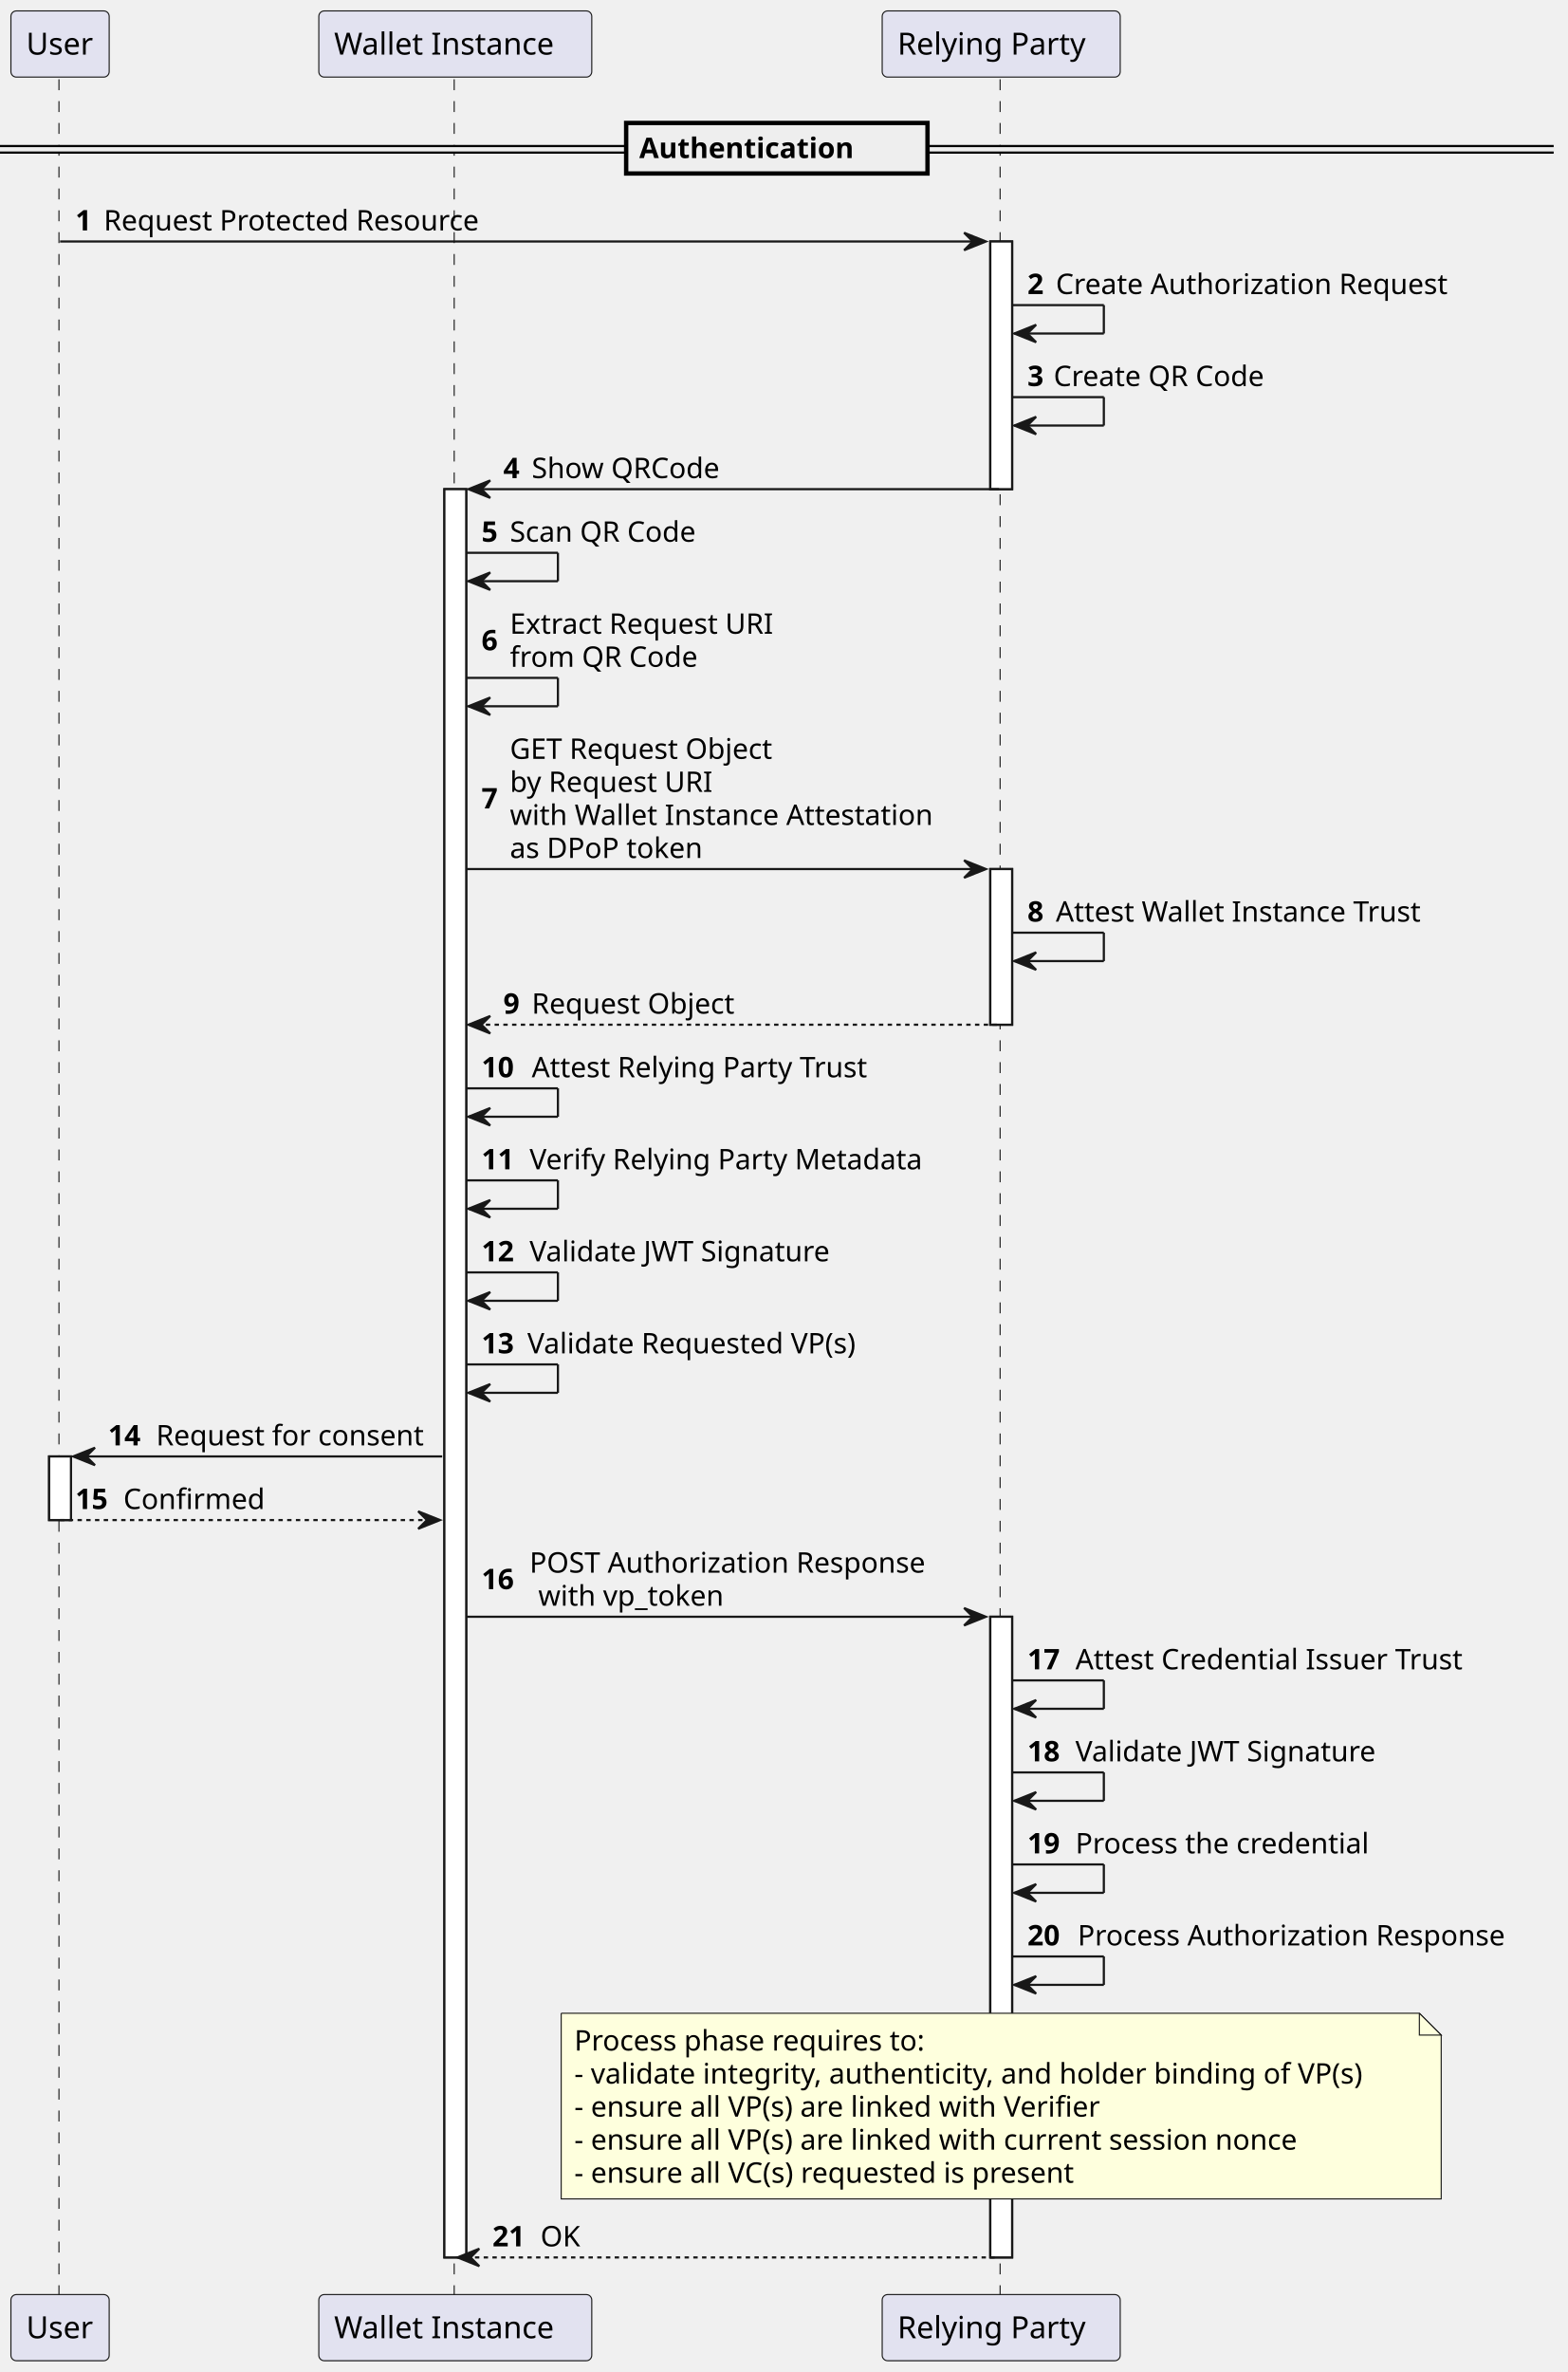
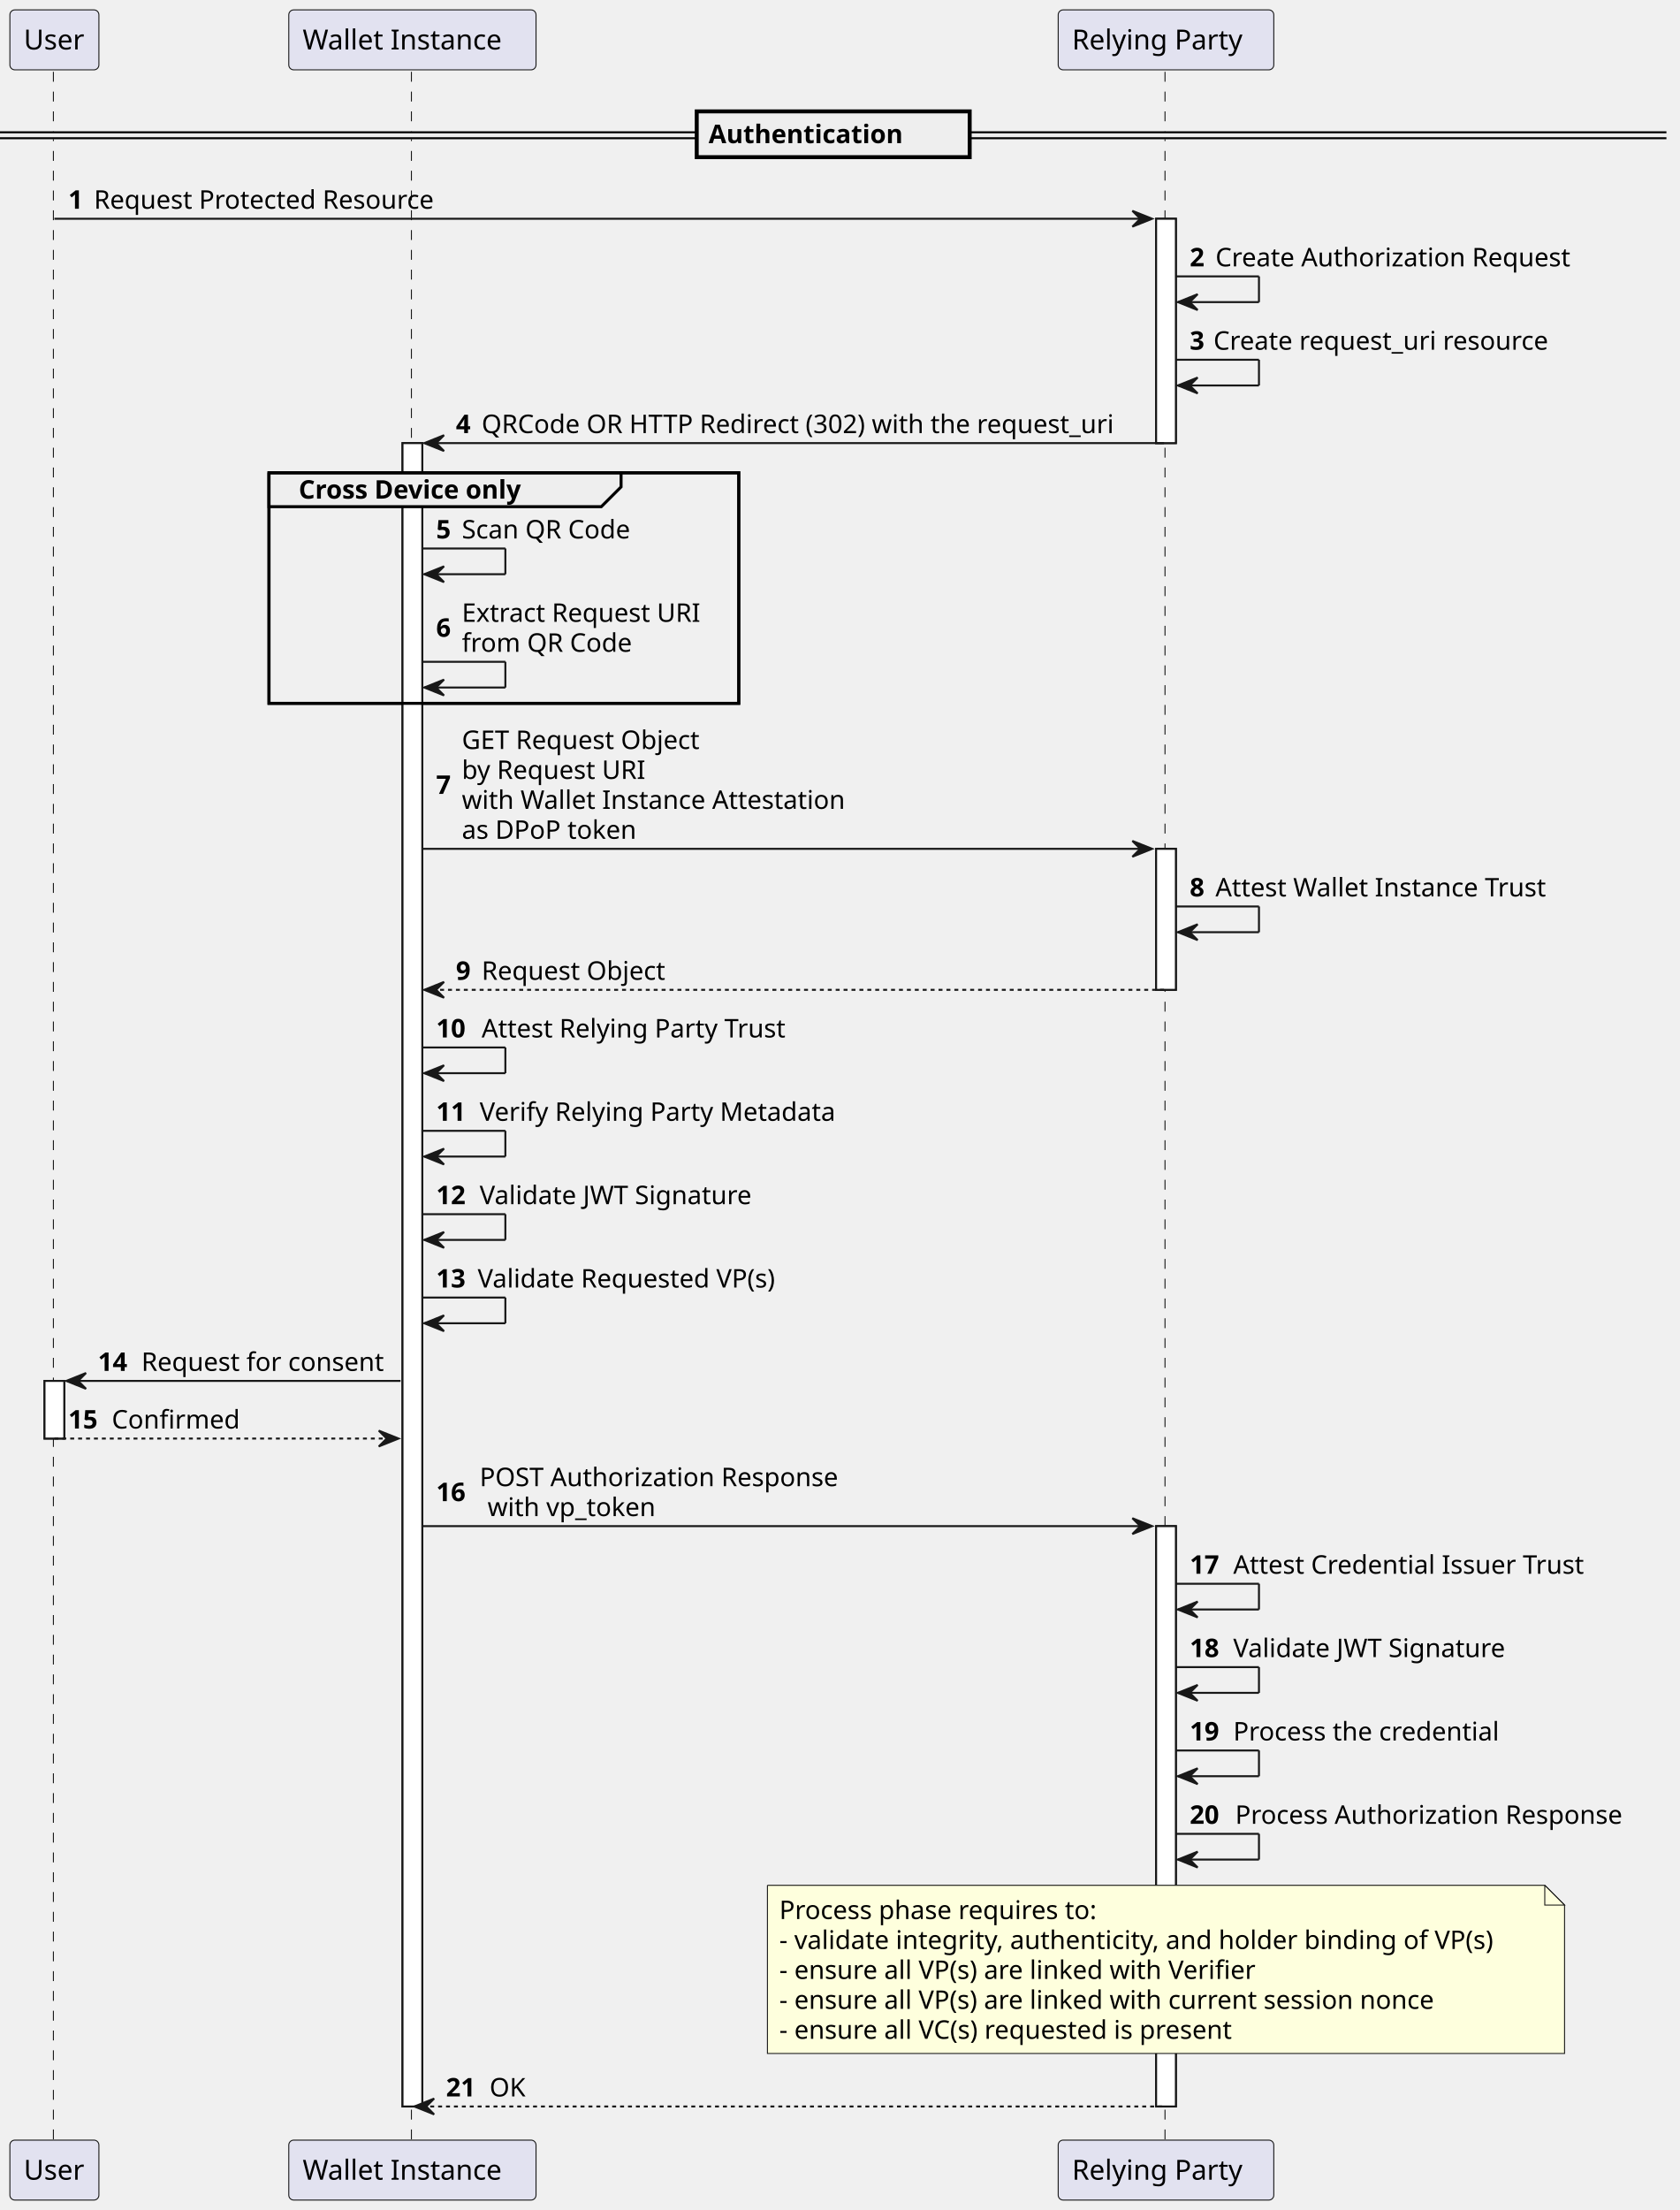
- <svg xmlns="http://www.w3.org/2000/svg" contentStyleType="text/css" height="1086px" preserveAspectRatio="none" style="width:718px;height:1086px;background:#FFFFFF;" version="1.1" viewBox="0 0 718 1086" width="718px" zoomAndPan="magnify">
+ <svg xmlns="http://www.w3.org/2000/svg" contentStyleType="text/css" height="1117px" preserveAspectRatio="none" style="width:849px;height:1117px;background:#FFFFFF;" version="1.1" viewBox="0 0 849 1117" width="849px" zoomAndPan="magnify">
  <defs />
  <g>
-     <rect fill="#FFFFFF" height="29.133" style="stroke:#181818;stroke-width:1.0;" width="10" x="22.5" y="666.82" />
-     <rect fill="#FFFFFF" height="809.586" style="stroke:#181818;stroke-width:1.0;" width="10" x="203.5" y="223.961" />
-     <rect fill="#FFFFFF" height="113.398" style="stroke:#181818;stroke-width:1.0;" width="10" x="453.5" y="110.562" />
-     <rect fill="#FFFFFF" height="71.266" style="stroke:#181818;stroke-width:1.0;" width="10" x="453.5" y="397.891" />
-     <rect fill="#FFFFFF" height="293.328" style="stroke:#181818;stroke-width:1.0;" width="10" x="453.5" y="740.219" />
-     <line style="stroke:#181818;stroke-width:0.5;stroke-dasharray:5.0,5.0;" x1="27" x2="27" y1="36.297" y2="1051.547" />
-     <line style="stroke:#181818;stroke-width:0.5;stroke-dasharray:5.0,5.0;" x1="208" x2="208" y1="36.297" y2="1051.547" />
-     <line style="stroke:#181818;stroke-width:0.5;stroke-dasharray:5.0,5.0;" x1="458" x2="458" y1="36.297" y2="1051.547" />
+     <rect fill="#FFFFFF" height="29.133" style="stroke:#181818;stroke-width:1.0;" width="10" x="22.5" y="697.953" />
+     <rect fill="#FFFFFF" height="840.719" style="stroke:#181818;stroke-width:1.0;" width="10" x="203.5" y="223.961" />
+     <rect fill="#FFFFFF" height="113.398" style="stroke:#181818;stroke-width:1.0;" width="10" x="584.5" y="110.562" />
+     <rect fill="#FFFFFF" height="71.266" style="stroke:#181818;stroke-width:1.0;" width="10" x="584.5" y="429.023" />
+     <rect fill="#FFFFFF" height="293.328" style="stroke:#181818;stroke-width:1.0;" width="10" x="584.5" y="771.352" />
+     <rect fill="none" height="116.531" style="stroke:#000000;stroke-width:1.5;" width="237.5" x="136" y="238.961" />
+     <line style="stroke:#181818;stroke-width:0.5;stroke-dasharray:5.0,5.0;" x1="27" x2="27" y1="36.297" y2="1082.68" />
+     <line style="stroke:#181818;stroke-width:0.5;stroke-dasharray:5.0,5.0;" x1="208" x2="208" y1="36.297" y2="1082.68" />
+     <line style="stroke:#181818;stroke-width:0.5;stroke-dasharray:5.0,5.0;" x1="589" x2="589" y1="36.297" y2="1082.68" />
    <rect fill="#E2E2F0" height="30.297" rx="2.5" ry="2.5" style="stroke:#181818;stroke-width:0.5;" width="45" x="5" y="5" />
    <text fill="#000000" font-family="sans-serif" font-size="14" lengthAdjust="spacing" textLength="31" x="12" y="24.995">User</text>
-     <rect fill="#E2E2F0" height="30.297" rx="2.5" ry="2.5" style="stroke:#181818;stroke-width:0.5;" width="45" x="5" y="1050.547" />
-     <text fill="#000000" font-family="sans-serif" font-size="14" lengthAdjust="spacing" textLength="31" x="12" y="1070.542">User</text>
+     <rect fill="#E2E2F0" height="30.297" rx="2.5" ry="2.5" style="stroke:#181818;stroke-width:0.5;" width="45" x="5" y="1081.68" />
+     <text fill="#000000" font-family="sans-serif" font-size="14" lengthAdjust="spacing" textLength="31" x="12" y="1101.675">User</text>
    <rect fill="#E2E2F0" height="30.297" rx="2.5" ry="2.5" style="stroke:#181818;stroke-width:0.5;" width="125" x="146" y="5" />
    <text fill="#000000" font-family="sans-serif" font-size="14" lengthAdjust="spacing" textLength="111" x="153" y="24.995">Wallet Instance</text>
-     <rect fill="#E2E2F0" height="30.297" rx="2.5" ry="2.5" style="stroke:#181818;stroke-width:0.5;" width="125" x="146" y="1050.547" />
-     <text fill="#000000" font-family="sans-serif" font-size="14" lengthAdjust="spacing" textLength="111" x="153" y="1070.542">Wallet Instance</text>
-     <rect fill="#E2E2F0" height="30.297" rx="2.5" ry="2.5" style="stroke:#181818;stroke-width:0.5;" width="109" x="404" y="5" />
-     <text fill="#000000" font-family="sans-serif" font-size="14" lengthAdjust="spacing" textLength="95" x="411" y="24.995">Relying Party</text>
-     <rect fill="#E2E2F0" height="30.297" rx="2.5" ry="2.5" style="stroke:#181818;stroke-width:0.5;" width="109" x="404" y="1050.547" />
-     <text fill="#000000" font-family="sans-serif" font-size="14" lengthAdjust="spacing" textLength="95" x="411" y="1070.542">Relying Party</text>
-     <rect fill="#FFFFFF" height="29.133" style="stroke:#181818;stroke-width:1.0;" width="10" x="22.5" y="666.82" />
-     <rect fill="#FFFFFF" height="809.586" style="stroke:#181818;stroke-width:1.0;" width="10" x="203.5" y="223.961" />
-     <rect fill="#FFFFFF" height="113.398" style="stroke:#181818;stroke-width:1.0;" width="10" x="453.5" y="110.562" />
-     <rect fill="#FFFFFF" height="71.266" style="stroke:#181818;stroke-width:1.0;" width="10" x="453.5" y="397.891" />
-     <rect fill="#FFFFFF" height="293.328" style="stroke:#181818;stroke-width:1.0;" width="10" x="453.5" y="740.219" />
-     <rect fill="#EEEEEE" height="3" style="stroke:#EEEEEE;stroke-width:1.0;" width="711.5" x="0" y="66.863" />
-     <line style="stroke:#000000;stroke-width:1.0;" x1="0" x2="711.5" y1="66.863" y2="66.863" />
-     <line style="stroke:#000000;stroke-width:1.0;" x1="0" x2="711.5" y1="69.863" y2="69.863" />
-     <rect fill="#EEEEEE" height="23.133" style="stroke:#000000;stroke-width:2.0;" width="138" x="286.75" y="56.297" />
-     <text fill="#000000" font-family="sans-serif" font-size="13" font-weight="bold" lengthAdjust="spacing" textLength="114" x="292.75" y="72.364">Authentication</text>
-     <polygon fill="#181818" points="441.5,106.562,451.5,110.562,441.5,114.562,445.5,110.562" style="stroke:#181818;stroke-width:1.0;" />
-     <line style="stroke:#181818;stroke-width:1.0;" x1="27.5" x2="447.5" y1="110.562" y2="110.562" />
+     <rect fill="#E2E2F0" height="30.297" rx="2.5" ry="2.5" style="stroke:#181818;stroke-width:0.5;" width="125" x="146" y="1081.68" />
+     <text fill="#000000" font-family="sans-serif" font-size="14" lengthAdjust="spacing" textLength="111" x="153" y="1101.675">Wallet Instance</text>
+     <rect fill="#E2E2F0" height="30.297" rx="2.5" ry="2.5" style="stroke:#181818;stroke-width:0.5;" width="109" x="535" y="5" />
+     <text fill="#000000" font-family="sans-serif" font-size="14" lengthAdjust="spacing" textLength="95" x="542" y="24.995">Relying Party</text>
+     <rect fill="#E2E2F0" height="30.297" rx="2.5" ry="2.5" style="stroke:#181818;stroke-width:0.5;" width="109" x="535" y="1081.68" />
+     <text fill="#000000" font-family="sans-serif" font-size="14" lengthAdjust="spacing" textLength="95" x="542" y="1101.675">Relying Party</text>
+     <rect fill="#FFFFFF" height="29.133" style="stroke:#181818;stroke-width:1.0;" width="10" x="22.5" y="697.953" />
+     <rect fill="#FFFFFF" height="840.719" style="stroke:#181818;stroke-width:1.0;" width="10" x="203.5" y="223.961" />
+     <rect fill="#FFFFFF" height="113.398" style="stroke:#181818;stroke-width:1.0;" width="10" x="584.5" y="110.562" />
+     <rect fill="#FFFFFF" height="71.266" style="stroke:#181818;stroke-width:1.0;" width="10" x="584.5" y="429.023" />
+     <rect fill="#FFFFFF" height="293.328" style="stroke:#181818;stroke-width:1.0;" width="10" x="584.5" y="771.352" />
+     <rect fill="#EEEEEE" height="3" style="stroke:#EEEEEE;stroke-width:1.0;" width="842.5" x="0" y="66.863" />
+     <line style="stroke:#000000;stroke-width:1.0;" x1="0" x2="842.5" y1="66.863" y2="66.863" />
+     <line style="stroke:#000000;stroke-width:1.0;" x1="0" x2="842.5" y1="69.863" y2="69.863" />
+     <rect fill="#EEEEEE" height="23.133" style="stroke:#000000;stroke-width:2.0;" width="138" x="352.25" y="56.297" />
+     <text fill="#000000" font-family="sans-serif" font-size="13" font-weight="bold" lengthAdjust="spacing" textLength="114" x="358.25" y="72.364">Authentication</text>
+     <polygon fill="#181818" points="572.5,106.562,582.5,110.562,572.5,114.562,576.5,110.562" style="stroke:#181818;stroke-width:1.0;" />
+     <line style="stroke:#181818;stroke-width:1.0;" x1="27.5" x2="578.5" y1="110.562" y2="110.562" />
    <text fill="#000000" font-family="sans-serif" font-size="13" font-weight="bold" lengthAdjust="spacing" textLength="9" x="34.5" y="105.497">1</text>
    <text fill="#000000" font-family="sans-serif" font-size="13" lengthAdjust="spacing" textLength="183" x="47.5" y="105.497">Request Protected Resource</text>
-     <line style="stroke:#181818;stroke-width:1.0;" x1="463.5" x2="505.5" y1="139.695" y2="139.695" />
-     <line style="stroke:#181818;stroke-width:1.0;" x1="505.5" x2="505.5" y1="139.695" y2="152.695" />
-     <line style="stroke:#181818;stroke-width:1.0;" x1="464.5" x2="505.5" y1="152.695" y2="152.695" />
-     <polygon fill="#181818" points="474.5,148.695,464.5,152.695,474.5,156.695,470.5,152.695" style="stroke:#181818;stroke-width:1.0;" />
-     <text fill="#000000" font-family="sans-serif" font-size="13" font-weight="bold" lengthAdjust="spacing" textLength="9" x="470.5" y="134.629">2</text>
-     <text fill="#000000" font-family="sans-serif" font-size="13" lengthAdjust="spacing" textLength="189" x="483.5" y="134.629">Create Authorization Request</text>
-     <line style="stroke:#181818;stroke-width:1.0;" x1="463.5" x2="505.5" y1="181.828" y2="181.828" />
-     <line style="stroke:#181818;stroke-width:1.0;" x1="505.5" x2="505.5" y1="181.828" y2="194.828" />
-     <line style="stroke:#181818;stroke-width:1.0;" x1="464.5" x2="505.5" y1="194.828" y2="194.828" />
-     <polygon fill="#181818" points="474.5,190.828,464.5,194.828,474.5,198.828,470.5,194.828" style="stroke:#181818;stroke-width:1.0;" />
-     <text fill="#000000" font-family="sans-serif" font-size="13" font-weight="bold" lengthAdjust="spacing" textLength="8" x="470.5" y="176.762">3</text>
-     <text fill="#000000" font-family="sans-serif" font-size="13" lengthAdjust="spacing" textLength="103" x="482.5" y="176.762">Create QR Code</text>
+     <line style="stroke:#181818;stroke-width:1.0;" x1="594.5" x2="636.5" y1="139.695" y2="139.695" />
+     <line style="stroke:#181818;stroke-width:1.0;" x1="636.5" x2="636.5" y1="139.695" y2="152.695" />
+     <line style="stroke:#181818;stroke-width:1.0;" x1="595.5" x2="636.5" y1="152.695" y2="152.695" />
+     <polygon fill="#181818" points="605.5,148.695,595.5,152.695,605.5,156.695,601.5,152.695" style="stroke:#181818;stroke-width:1.0;" />
+     <text fill="#000000" font-family="sans-serif" font-size="13" font-weight="bold" lengthAdjust="spacing" textLength="9" x="601.5" y="134.629">2</text>
+     <text fill="#000000" font-family="sans-serif" font-size="13" lengthAdjust="spacing" textLength="189" x="614.5" y="134.629">Create Authorization Request</text>
+     <line style="stroke:#181818;stroke-width:1.0;" x1="594.5" x2="636.5" y1="181.828" y2="181.828" />
+     <line style="stroke:#181818;stroke-width:1.0;" x1="636.5" x2="636.5" y1="181.828" y2="194.828" />
+     <line style="stroke:#181818;stroke-width:1.0;" x1="595.5" x2="636.5" y1="194.828" y2="194.828" />
+     <polygon fill="#181818" points="605.5,190.828,595.5,194.828,605.5,198.828,601.5,194.828" style="stroke:#181818;stroke-width:1.0;" />
+     <text fill="#000000" font-family="sans-serif" font-size="13" font-weight="bold" lengthAdjust="spacing" textLength="8" x="601.5" y="176.762">3</text>
+     <text fill="#000000" font-family="sans-serif" font-size="13" lengthAdjust="spacing" textLength="179" x="613.5" y="176.762">Create request_uri resource</text>
    <polygon fill="#181818" points="224.5,219.961,214.5,223.961,224.5,227.961,220.5,223.961" style="stroke:#181818;stroke-width:1.0;" />
-     <line style="stroke:#181818;stroke-width:1.0;" x1="218.5" x2="457.5" y1="223.961" y2="223.961" />
+     <line style="stroke:#181818;stroke-width:1.0;" x1="218.5" x2="588.5" y1="223.961" y2="223.961" />
    <text fill="#000000" font-family="sans-serif" font-size="13" font-weight="bold" lengthAdjust="spacing" textLength="9" x="230.5" y="218.895">4</text>
-     <text fill="#000000" font-family="sans-serif" font-size="13" lengthAdjust="spacing" textLength="91" x="243.5" y="218.895">Show QRCode</text>
-     <line style="stroke:#181818;stroke-width:1.0;" x1="213.5" x2="255.5" y1="253.094" y2="253.094" />
-     <line style="stroke:#181818;stroke-width:1.0;" x1="255.5" x2="255.5" y1="253.094" y2="266.094" />
-     <line style="stroke:#181818;stroke-width:1.0;" x1="214.5" x2="255.5" y1="266.094" y2="266.094" />
-     <polygon fill="#181818" points="224.5,262.094,214.5,266.094,224.5,270.094,220.5,266.094" style="stroke:#181818;stroke-width:1.0;" />
-     <text fill="#000000" font-family="sans-serif" font-size="13" font-weight="bold" lengthAdjust="spacing" textLength="9" x="220.5" y="248.028">5</text>
-     <text fill="#000000" font-family="sans-serif" font-size="13" lengthAdjust="spacing" textLength="91" x="233.5" y="248.028">Scan QR Code</text>
-     <line style="stroke:#181818;stroke-width:1.0;" x1="213.5" x2="255.5" y1="310.359" y2="310.359" />
-     <line style="stroke:#181818;stroke-width:1.0;" x1="255.5" x2="255.5" y1="310.359" y2="323.359" />
-     <line style="stroke:#181818;stroke-width:1.0;" x1="214.5" x2="255.5" y1="323.359" y2="323.359" />
-     <polygon fill="#181818" points="224.5,319.359,214.5,323.359,224.5,327.359,220.5,323.359" style="stroke:#181818;stroke-width:1.0;" />
-     <text fill="#000000" font-family="sans-serif" font-size="13" font-weight="bold" lengthAdjust="spacing" textLength="9" x="220.5" y="297.727">6</text>
-     <text fill="#000000" font-family="sans-serif" font-size="13" lengthAdjust="spacing" textLength="128" x="233.5" y="290.161">Extract Request URI</text>
-     <text fill="#000000" font-family="sans-serif" font-size="13" lengthAdjust="spacing" textLength="91" x="233.5" y="305.293">from QR Code</text>
-     <polygon fill="#181818" points="441.5,393.891,451.5,397.891,441.5,401.891,445.5,397.891" style="stroke:#181818;stroke-width:1.0;" />
-     <line style="stroke:#181818;stroke-width:1.0;" x1="213.5" x2="447.5" y1="397.891" y2="397.891" />
-     <text fill="#000000" font-family="sans-serif" font-size="13" font-weight="bold" lengthAdjust="spacing" textLength="9" x="220.5" y="370.125">7</text>
-     <text fill="#000000" font-family="sans-serif" font-size="13" lengthAdjust="spacing" textLength="128" x="233.5" y="347.426">GET Request Object</text>
-     <text fill="#000000" font-family="sans-serif" font-size="13" lengthAdjust="spacing" textLength="98" x="233.5" y="362.559">by Request URI</text>
-     <text fill="#000000" font-family="sans-serif" font-size="13" lengthAdjust="spacing" textLength="204" x="233.5" y="377.692">with Wallet Instance Attestation</text>
-     <text fill="#000000" font-family="sans-serif" font-size="13" lengthAdjust="spacing" textLength="93" x="233.5" y="392.825">as DPoP token</text>
-     <line style="stroke:#181818;stroke-width:1.0;" x1="463.5" x2="505.5" y1="427.023" y2="427.023" />
-     <line style="stroke:#181818;stroke-width:1.0;" x1="505.5" x2="505.5" y1="427.023" y2="440.023" />
-     <line style="stroke:#181818;stroke-width:1.0;" x1="464.5" x2="505.5" y1="440.023" y2="440.023" />
-     <polygon fill="#181818" points="474.5,436.023,464.5,440.023,474.5,444.023,470.5,440.023" style="stroke:#181818;stroke-width:1.0;" />
-     <text fill="#000000" font-family="sans-serif" font-size="13" font-weight="bold" lengthAdjust="spacing" textLength="9" x="470.5" y="421.957">8</text>
-     <text fill="#000000" font-family="sans-serif" font-size="13" lengthAdjust="spacing" textLength="178" x="483.5" y="421.957">Attest Wallet Instance Trust</text>
-     <polygon fill="#181818" points="224.5,465.156,214.5,469.156,224.5,473.156,220.5,469.156" style="stroke:#181818;stroke-width:1.0;" />
-     <line style="stroke:#181818;stroke-width:1.0;stroke-dasharray:2.0,2.0;" x1="218.5" x2="457.5" y1="469.156" y2="469.156" />
-     <text fill="#000000" font-family="sans-serif" font-size="13" font-weight="bold" lengthAdjust="spacing" textLength="9" x="230.5" y="464.09">9</text>
-     <text fill="#000000" font-family="sans-serif" font-size="13" lengthAdjust="spacing" textLength="98" x="243.5" y="464.09">Request Object</text>
-     <line style="stroke:#181818;stroke-width:1.0;" x1="213.5" x2="255.5" y1="498.289" y2="498.289" />
-     <line style="stroke:#181818;stroke-width:1.0;" x1="255.5" x2="255.5" y1="498.289" y2="511.289" />
-     <line style="stroke:#181818;stroke-width:1.0;" x1="214.5" x2="255.5" y1="511.289" y2="511.289" />
-     <polygon fill="#181818" points="224.5,507.289,214.5,511.289,224.5,515.289,220.5,511.289" style="stroke:#181818;stroke-width:1.0;" />
-     <text fill="#000000" font-family="sans-serif" font-size="13" font-weight="bold" lengthAdjust="spacing" textLength="19" x="220.5" y="493.223">10</text>
-     <text fill="#000000" font-family="sans-serif" font-size="13" lengthAdjust="spacing" textLength="165" x="243.5" y="493.223">Attest Relying Party Trust</text>
-     <line style="stroke:#181818;stroke-width:1.0;" x1="213.5" x2="255.5" y1="540.422" y2="540.422" />
-     <line style="stroke:#181818;stroke-width:1.0;" x1="255.5" x2="255.5" y1="540.422" y2="553.422" />
-     <line style="stroke:#181818;stroke-width:1.0;" x1="214.5" x2="255.5" y1="553.422" y2="553.422" />
-     <polygon fill="#181818" points="224.5,549.422,214.5,553.422,224.5,557.422,220.5,553.422" style="stroke:#181818;stroke-width:1.0;" />
-     <text fill="#000000" font-family="sans-serif" font-size="13" font-weight="bold" lengthAdjust="spacing" textLength="18" x="220.5" y="535.356">11</text>
-     <text fill="#000000" font-family="sans-serif" font-size="13" lengthAdjust="spacing" textLength="191" x="242.5" y="535.356">Verify Relying Party Metadata</text>
-     <line style="stroke:#181818;stroke-width:1.0;" x1="213.5" x2="255.5" y1="582.555" y2="582.555" />
-     <line style="stroke:#181818;stroke-width:1.0;" x1="255.5" x2="255.5" y1="582.555" y2="595.555" />
-     <line style="stroke:#181818;stroke-width:1.0;" x1="214.5" x2="255.5" y1="595.555" y2="595.555" />
-     <polygon fill="#181818" points="224.5,591.555,214.5,595.555,224.5,599.555,220.5,595.555" style="stroke:#181818;stroke-width:1.0;" />
-     <text fill="#000000" font-family="sans-serif" font-size="13" font-weight="bold" lengthAdjust="spacing" textLength="18" x="220.5" y="577.489">12</text>
-     <text fill="#000000" font-family="sans-serif" font-size="13" lengthAdjust="spacing" textLength="146" x="242.5" y="577.489">Validate JWT Signature</text>
-     <line style="stroke:#181818;stroke-width:1.0;" x1="213.5" x2="255.5" y1="624.688" y2="624.688" />
-     <line style="stroke:#181818;stroke-width:1.0;" x1="255.5" x2="255.5" y1="624.688" y2="637.688" />
-     <line style="stroke:#181818;stroke-width:1.0;" x1="214.5" x2="255.5" y1="637.688" y2="637.688" />
-     <polygon fill="#181818" points="224.5,633.688,214.5,637.688,224.5,641.688,220.5,637.688" style="stroke:#181818;stroke-width:1.0;" />
-     <text fill="#000000" font-family="sans-serif" font-size="13" font-weight="bold" lengthAdjust="spacing" textLength="17" x="220.5" y="619.622">13</text>
-     <text fill="#000000" font-family="sans-serif" font-size="13" lengthAdjust="spacing" textLength="163" x="241.5" y="619.622">Validate Requested VP(s)</text>
-     <polygon fill="#181818" points="43.5,662.82,33.5,666.82,43.5,670.82,39.5,666.82" style="stroke:#181818;stroke-width:1.0;" />
-     <line style="stroke:#181818;stroke-width:1.0;" x1="37.5" x2="202.5" y1="666.82" y2="666.82" />
-     <text fill="#000000" font-family="sans-serif" font-size="13" font-weight="bold" lengthAdjust="spacing" textLength="18" x="49.5" y="661.754">14</text>
-     <text fill="#000000" font-family="sans-serif" font-size="13" lengthAdjust="spacing" textLength="130" x="71.5" y="661.754">Request for consent</text>
-     <polygon fill="#181818" points="191.5,691.953,201.5,695.953,191.5,699.953,195.5,695.953" style="stroke:#181818;stroke-width:1.0;" />
-     <line style="stroke:#181818;stroke-width:1.0;stroke-dasharray:2.0,2.0;" x1="27.5" x2="197.5" y1="695.953" y2="695.953" />
-     <text fill="#000000" font-family="sans-serif" font-size="13" font-weight="bold" lengthAdjust="spacing" textLength="18" x="34.5" y="690.887">15</text>
-     <text fill="#000000" font-family="sans-serif" font-size="13" lengthAdjust="spacing" textLength="67" x="56.5" y="690.887">Confirmed</text>
-     <polygon fill="#181818" points="441.5,736.219,451.5,740.219,441.5,744.219,445.5,740.219" style="stroke:#181818;stroke-width:1.0;" />
-     <line style="stroke:#181818;stroke-width:1.0;" x1="213.5" x2="447.5" y1="740.219" y2="740.219" />
-     <text fill="#000000" font-family="sans-serif" font-size="13" font-weight="bold" lengthAdjust="spacing" textLength="18" x="220.5" y="727.586">16</text>
-     <text fill="#000000" font-family="sans-serif" font-size="13" lengthAdjust="spacing" textLength="190" x="242.5" y="720.02">POST Authorization Response</text>
-     <text fill="#000000" font-family="sans-serif" font-size="13" lengthAdjust="spacing" textLength="90" x="246.5" y="735.153">with vp_token</text>
-     <line style="stroke:#181818;stroke-width:1.0;" x1="463.5" x2="505.5" y1="769.352" y2="769.352" />
-     <line style="stroke:#181818;stroke-width:1.0;" x1="505.5" x2="505.5" y1="769.352" y2="782.352" />
-     <line style="stroke:#181818;stroke-width:1.0;" x1="464.5" x2="505.5" y1="782.352" y2="782.352" />
-     <polygon fill="#181818" points="474.5,778.352,464.5,782.352,474.5,786.352,470.5,782.352" style="stroke:#181818;stroke-width:1.0;" />
-     <text fill="#000000" font-family="sans-serif" font-size="13" font-weight="bold" lengthAdjust="spacing" textLength="18" x="470.5" y="764.286">17</text>
-     <text fill="#000000" font-family="sans-serif" font-size="13" lengthAdjust="spacing" textLength="187" x="492.5" y="764.286">Attest Credential Issuer Trust</text>
-     <line style="stroke:#181818;stroke-width:1.0;" x1="463.5" x2="505.5" y1="811.484" y2="811.484" />
-     <line style="stroke:#181818;stroke-width:1.0;" x1="505.5" x2="505.5" y1="811.484" y2="824.484" />
-     <line style="stroke:#181818;stroke-width:1.0;" x1="464.5" x2="505.5" y1="824.484" y2="824.484" />
-     <polygon fill="#181818" points="474.5,820.484,464.5,824.484,474.5,828.484,470.5,824.484" style="stroke:#181818;stroke-width:1.0;" />
-     <text fill="#000000" font-family="sans-serif" font-size="13" font-weight="bold" lengthAdjust="spacing" textLength="18" x="470.5" y="806.418">18</text>
-     <text fill="#000000" font-family="sans-serif" font-size="13" lengthAdjust="spacing" textLength="146" x="492.5" y="806.418">Validate JWT Signature</text>
-     <line style="stroke:#181818;stroke-width:1.0;" x1="463.5" x2="505.5" y1="853.617" y2="853.617" />
-     <line style="stroke:#181818;stroke-width:1.0;" x1="505.5" x2="505.5" y1="853.617" y2="866.617" />
-     <line style="stroke:#181818;stroke-width:1.0;" x1="464.5" x2="505.5" y1="866.617" y2="866.617" />
-     <polygon fill="#181818" points="474.5,862.617,464.5,866.617,474.5,870.617,470.5,866.617" style="stroke:#181818;stroke-width:1.0;" />
-     <text fill="#000000" font-family="sans-serif" font-size="13" font-weight="bold" lengthAdjust="spacing" textLength="18" x="470.5" y="848.551">19</text>
-     <text fill="#000000" font-family="sans-serif" font-size="13" lengthAdjust="spacing" textLength="142" x="492.5" y="848.551">Process the credential</text>
-     <line style="stroke:#181818;stroke-width:1.0;" x1="463.5" x2="505.5" y1="895.75" y2="895.75" />
-     <line style="stroke:#181818;stroke-width:1.0;" x1="505.5" x2="505.5" y1="895.75" y2="908.75" />
-     <line style="stroke:#181818;stroke-width:1.0;" x1="464.5" x2="505.5" y1="908.75" y2="908.75" />
-     <polygon fill="#181818" points="474.5,904.75,464.5,908.75,474.5,912.75,470.5,908.75" style="stroke:#181818;stroke-width:1.0;" />
-     <text fill="#000000" font-family="sans-serif" font-size="13" font-weight="bold" lengthAdjust="spacing" textLength="19" x="470.5" y="890.684">20</text>
-     <text fill="#000000" font-family="sans-serif" font-size="13" lengthAdjust="spacing" textLength="206" x="493.5" y="890.684">Process Authorization Response</text>
-     <path d="M257,921.75 L257,1006.75 L660,1006.75 L660,931.75 L650,921.75 L257,921.75 " fill="#FEFFDD" style="stroke:#181818;stroke-width:0.5;" />
-     <path d="M650,921.75 L650,931.75 L660,931.75 L650,921.75 " fill="#FEFFDD" style="stroke:#181818;stroke-width:0.5;" />
-     <text fill="#000000" font-family="sans-serif" font-size="13" lengthAdjust="spacing" textLength="171" x="263" y="938.817">Process phase requires to:</text>
-     <text fill="#000000" font-family="sans-serif" font-size="13" lengthAdjust="spacing" textLength="382" x="263" y="953.95">- validate integrity, authenticity, and holder binding of VP(s)</text>
-     <text fill="#000000" font-family="sans-serif" font-size="13" lengthAdjust="spacing" textLength="256" x="263" y="969.082">- ensure all VP(s) are linked with Verifier</text>
-     <text fill="#000000" font-family="sans-serif" font-size="13" lengthAdjust="spacing" textLength="351" x="263" y="984.215">- ensure all VP(s) are linked with current session nonce</text>
-     <text fill="#000000" font-family="sans-serif" font-size="13" lengthAdjust="spacing" textLength="246" x="263" y="999.348">- ensure all VC(s) requested is present</text>
-     <polygon fill="#181818" points="219.5,1029.547,209.5,1033.547,219.5,1037.547,215.5,1033.547" style="stroke:#181818;stroke-width:1.0;" />
-     <line style="stroke:#181818;stroke-width:1.0;stroke-dasharray:2.0,2.0;" x1="213.5" x2="457.5" y1="1033.547" y2="1033.547" />
-     <text fill="#000000" font-family="sans-serif" font-size="13" font-weight="bold" lengthAdjust="spacing" textLength="18" x="225.5" y="1028.481">21</text>
-     <text fill="#000000" font-family="sans-serif" font-size="13" lengthAdjust="spacing" textLength="18" x="247.5" y="1028.481">OK</text>
+     <text fill="#000000" font-family="sans-serif" font-size="13" lengthAdjust="spacing" textLength="339" x="243.5" y="218.895">QRCode OR HTTP Redirect (302) with the request_uri</text>
+     <path d="M136,238.961 L314,238.961 L314,246.094 L304,256.094 L136,256.094 L136,238.961 " fill="#EEEEEE" style="stroke:#000000;stroke-width:1.5;" />
+     <rect fill="none" height="116.531" style="stroke:#000000;stroke-width:1.5;" width="237.5" x="136" y="238.961" />
+     <text fill="#000000" font-family="sans-serif" font-size="13" font-weight="bold" lengthAdjust="spacing" textLength="133" x="151" y="252.028">Cross Device only</text>
+     <line style="stroke:#181818;stroke-width:1.0;" x1="213.5" x2="255.5" y1="277.227" y2="277.227" />
+     <line style="stroke:#181818;stroke-width:1.0;" x1="255.5" x2="255.5" y1="277.227" y2="290.227" />
+     <line style="stroke:#181818;stroke-width:1.0;" x1="214.5" x2="255.5" y1="290.227" y2="290.227" />
+     <polygon fill="#181818" points="224.5,286.227,214.5,290.227,224.5,294.227,220.5,290.227" style="stroke:#181818;stroke-width:1.0;" />
+     <text fill="#000000" font-family="sans-serif" font-size="13" font-weight="bold" lengthAdjust="spacing" textLength="9" x="220.5" y="272.161">5</text>
+     <text fill="#000000" font-family="sans-serif" font-size="13" lengthAdjust="spacing" textLength="91" x="233.5" y="272.161">Scan QR Code</text>
+     <line style="stroke:#181818;stroke-width:1.0;" x1="213.5" x2="255.5" y1="334.492" y2="334.492" />
+     <line style="stroke:#181818;stroke-width:1.0;" x1="255.5" x2="255.5" y1="334.492" y2="347.492" />
+     <line style="stroke:#181818;stroke-width:1.0;" x1="214.5" x2="255.5" y1="347.492" y2="347.492" />
+     <polygon fill="#181818" points="224.5,343.492,214.5,347.492,224.5,351.492,220.5,347.492" style="stroke:#181818;stroke-width:1.0;" />
+     <text fill="#000000" font-family="sans-serif" font-size="13" font-weight="bold" lengthAdjust="spacing" textLength="9" x="220.5" y="321.86">6</text>
+     <text fill="#000000" font-family="sans-serif" font-size="13" lengthAdjust="spacing" textLength="128" x="233.5" y="314.293">Extract Request URI</text>
+     <text fill="#000000" font-family="sans-serif" font-size="13" lengthAdjust="spacing" textLength="91" x="233.5" y="329.426">from QR Code</text>
+     <polygon fill="#181818" points="572.5,425.023,582.5,429.023,572.5,433.023,576.5,429.023" style="stroke:#181818;stroke-width:1.0;" />
+     <line style="stroke:#181818;stroke-width:1.0;" x1="213.5" x2="578.5" y1="429.023" y2="429.023" />
+     <text fill="#000000" font-family="sans-serif" font-size="13" font-weight="bold" lengthAdjust="spacing" textLength="9" x="220.5" y="401.258">7</text>
+     <text fill="#000000" font-family="sans-serif" font-size="13" lengthAdjust="spacing" textLength="128" x="233.5" y="378.559">GET Request Object</text>
+     <text fill="#000000" font-family="sans-serif" font-size="13" lengthAdjust="spacing" textLength="98" x="233.5" y="393.692">by Request URI</text>
+     <text fill="#000000" font-family="sans-serif" font-size="13" lengthAdjust="spacing" textLength="204" x="233.5" y="408.825">with Wallet Instance Attestation</text>
+     <text fill="#000000" font-family="sans-serif" font-size="13" lengthAdjust="spacing" textLength="93" x="233.5" y="423.957">as DPoP token</text>
+     <line style="stroke:#181818;stroke-width:1.0;" x1="594.5" x2="636.5" y1="458.156" y2="458.156" />
+     <line style="stroke:#181818;stroke-width:1.0;" x1="636.5" x2="636.5" y1="458.156" y2="471.156" />
+     <line style="stroke:#181818;stroke-width:1.0;" x1="595.5" x2="636.5" y1="471.156" y2="471.156" />
+     <polygon fill="#181818" points="605.5,467.156,595.5,471.156,605.5,475.156,601.5,471.156" style="stroke:#181818;stroke-width:1.0;" />
+     <text fill="#000000" font-family="sans-serif" font-size="13" font-weight="bold" lengthAdjust="spacing" textLength="9" x="601.5" y="453.09">8</text>
+     <text fill="#000000" font-family="sans-serif" font-size="13" lengthAdjust="spacing" textLength="178" x="614.5" y="453.09">Attest Wallet Instance Trust</text>
+     <polygon fill="#181818" points="224.5,496.289,214.5,500.289,224.5,504.289,220.5,500.289" style="stroke:#181818;stroke-width:1.0;" />
+     <line style="stroke:#181818;stroke-width:1.0;stroke-dasharray:2.0,2.0;" x1="218.5" x2="588.5" y1="500.289" y2="500.289" />
+     <text fill="#000000" font-family="sans-serif" font-size="13" font-weight="bold" lengthAdjust="spacing" textLength="9" x="230.5" y="495.223">9</text>
+     <text fill="#000000" font-family="sans-serif" font-size="13" lengthAdjust="spacing" textLength="98" x="243.5" y="495.223">Request Object</text>
+     <line style="stroke:#181818;stroke-width:1.0;" x1="213.5" x2="255.5" y1="529.422" y2="529.422" />
+     <line style="stroke:#181818;stroke-width:1.0;" x1="255.5" x2="255.5" y1="529.422" y2="542.422" />
+     <line style="stroke:#181818;stroke-width:1.0;" x1="214.5" x2="255.5" y1="542.422" y2="542.422" />
+     <polygon fill="#181818" points="224.5,538.422,214.5,542.422,224.5,546.422,220.5,542.422" style="stroke:#181818;stroke-width:1.0;" />
+     <text fill="#000000" font-family="sans-serif" font-size="13" font-weight="bold" lengthAdjust="spacing" textLength="19" x="220.5" y="524.356">10</text>
+     <text fill="#000000" font-family="sans-serif" font-size="13" lengthAdjust="spacing" textLength="165" x="243.5" y="524.356">Attest Relying Party Trust</text>
+     <line style="stroke:#181818;stroke-width:1.0;" x1="213.5" x2="255.5" y1="571.555" y2="571.555" />
+     <line style="stroke:#181818;stroke-width:1.0;" x1="255.5" x2="255.5" y1="571.555" y2="584.555" />
+     <line style="stroke:#181818;stroke-width:1.0;" x1="214.5" x2="255.5" y1="584.555" y2="584.555" />
+     <polygon fill="#181818" points="224.5,580.555,214.5,584.555,224.5,588.555,220.5,584.555" style="stroke:#181818;stroke-width:1.0;" />
+     <text fill="#000000" font-family="sans-serif" font-size="13" font-weight="bold" lengthAdjust="spacing" textLength="18" x="220.5" y="566.489">11</text>
+     <text fill="#000000" font-family="sans-serif" font-size="13" lengthAdjust="spacing" textLength="191" x="242.5" y="566.489">Verify Relying Party Metadata</text>
+     <line style="stroke:#181818;stroke-width:1.0;" x1="213.5" x2="255.5" y1="613.688" y2="613.688" />
+     <line style="stroke:#181818;stroke-width:1.0;" x1="255.5" x2="255.5" y1="613.688" y2="626.688" />
+     <line style="stroke:#181818;stroke-width:1.0;" x1="214.5" x2="255.5" y1="626.688" y2="626.688" />
+     <polygon fill="#181818" points="224.5,622.688,214.5,626.688,224.5,630.688,220.5,626.688" style="stroke:#181818;stroke-width:1.0;" />
+     <text fill="#000000" font-family="sans-serif" font-size="13" font-weight="bold" lengthAdjust="spacing" textLength="18" x="220.5" y="608.622">12</text>
+     <text fill="#000000" font-family="sans-serif" font-size="13" lengthAdjust="spacing" textLength="146" x="242.5" y="608.622">Validate JWT Signature</text>
+     <line style="stroke:#181818;stroke-width:1.0;" x1="213.5" x2="255.5" y1="655.82" y2="655.82" />
+     <line style="stroke:#181818;stroke-width:1.0;" x1="255.5" x2="255.5" y1="655.82" y2="668.82" />
+     <line style="stroke:#181818;stroke-width:1.0;" x1="214.5" x2="255.5" y1="668.82" y2="668.82" />
+     <polygon fill="#181818" points="224.5,664.82,214.5,668.82,224.5,672.82,220.5,668.82" style="stroke:#181818;stroke-width:1.0;" />
+     <text fill="#000000" font-family="sans-serif" font-size="13" font-weight="bold" lengthAdjust="spacing" textLength="17" x="220.5" y="650.754">13</text>
+     <text fill="#000000" font-family="sans-serif" font-size="13" lengthAdjust="spacing" textLength="163" x="241.5" y="650.754">Validate Requested VP(s)</text>
+     <polygon fill="#181818" points="43.5,693.953,33.5,697.953,43.5,701.953,39.5,697.953" style="stroke:#181818;stroke-width:1.0;" />
+     <line style="stroke:#181818;stroke-width:1.0;" x1="37.5" x2="202.5" y1="697.953" y2="697.953" />
+     <text fill="#000000" font-family="sans-serif" font-size="13" font-weight="bold" lengthAdjust="spacing" textLength="18" x="49.5" y="692.887">14</text>
+     <text fill="#000000" font-family="sans-serif" font-size="13" lengthAdjust="spacing" textLength="130" x="71.5" y="692.887">Request for consent</text>
+     <polygon fill="#181818" points="191.5,723.086,201.5,727.086,191.5,731.086,195.5,727.086" style="stroke:#181818;stroke-width:1.0;" />
+     <line style="stroke:#181818;stroke-width:1.0;stroke-dasharray:2.0,2.0;" x1="27.5" x2="197.5" y1="727.086" y2="727.086" />
+     <text fill="#000000" font-family="sans-serif" font-size="13" font-weight="bold" lengthAdjust="spacing" textLength="18" x="34.5" y="722.02">15</text>
+     <text fill="#000000" font-family="sans-serif" font-size="13" lengthAdjust="spacing" textLength="67" x="56.5" y="722.02">Confirmed</text>
+     <polygon fill="#181818" points="572.5,767.352,582.5,771.352,572.5,775.352,576.5,771.352" style="stroke:#181818;stroke-width:1.0;" />
+     <line style="stroke:#181818;stroke-width:1.0;" x1="213.5" x2="578.5" y1="771.352" y2="771.352" />
+     <text fill="#000000" font-family="sans-serif" font-size="13" font-weight="bold" lengthAdjust="spacing" textLength="18" x="220.5" y="758.719">16</text>
+     <text fill="#000000" font-family="sans-serif" font-size="13" lengthAdjust="spacing" textLength="190" x="242.5" y="751.153">POST Authorization Response</text>
+     <text fill="#000000" font-family="sans-serif" font-size="13" lengthAdjust="spacing" textLength="90" x="246.5" y="766.286">with vp_token</text>
+     <line style="stroke:#181818;stroke-width:1.0;" x1="594.5" x2="636.5" y1="800.484" y2="800.484" />
+     <line style="stroke:#181818;stroke-width:1.0;" x1="636.5" x2="636.5" y1="800.484" y2="813.484" />
+     <line style="stroke:#181818;stroke-width:1.0;" x1="595.5" x2="636.5" y1="813.484" y2="813.484" />
+     <polygon fill="#181818" points="605.5,809.484,595.5,813.484,605.5,817.484,601.5,813.484" style="stroke:#181818;stroke-width:1.0;" />
+     <text fill="#000000" font-family="sans-serif" font-size="13" font-weight="bold" lengthAdjust="spacing" textLength="18" x="601.5" y="795.418">17</text>
+     <text fill="#000000" font-family="sans-serif" font-size="13" lengthAdjust="spacing" textLength="187" x="623.5" y="795.418">Attest Credential Issuer Trust</text>
+     <line style="stroke:#181818;stroke-width:1.0;" x1="594.5" x2="636.5" y1="842.617" y2="842.617" />
+     <line style="stroke:#181818;stroke-width:1.0;" x1="636.5" x2="636.5" y1="842.617" y2="855.617" />
+     <line style="stroke:#181818;stroke-width:1.0;" x1="595.5" x2="636.5" y1="855.617" y2="855.617" />
+     <polygon fill="#181818" points="605.5,851.617,595.5,855.617,605.5,859.617,601.5,855.617" style="stroke:#181818;stroke-width:1.0;" />
+     <text fill="#000000" font-family="sans-serif" font-size="13" font-weight="bold" lengthAdjust="spacing" textLength="18" x="601.5" y="837.551">18</text>
+     <text fill="#000000" font-family="sans-serif" font-size="13" lengthAdjust="spacing" textLength="146" x="623.5" y="837.551">Validate JWT Signature</text>
+     <line style="stroke:#181818;stroke-width:1.0;" x1="594.5" x2="636.5" y1="884.75" y2="884.75" />
+     <line style="stroke:#181818;stroke-width:1.0;" x1="636.5" x2="636.5" y1="884.75" y2="897.75" />
+     <line style="stroke:#181818;stroke-width:1.0;" x1="595.5" x2="636.5" y1="897.75" y2="897.75" />
+     <polygon fill="#181818" points="605.5,893.75,595.5,897.75,605.5,901.75,601.5,897.75" style="stroke:#181818;stroke-width:1.0;" />
+     <text fill="#000000" font-family="sans-serif" font-size="13" font-weight="bold" lengthAdjust="spacing" textLength="18" x="601.5" y="879.684">19</text>
+     <text fill="#000000" font-family="sans-serif" font-size="13" lengthAdjust="spacing" textLength="142" x="623.5" y="879.684">Process the credential</text>
+     <line style="stroke:#181818;stroke-width:1.0;" x1="594.5" x2="636.5" y1="926.883" y2="926.883" />
+     <line style="stroke:#181818;stroke-width:1.0;" x1="636.5" x2="636.5" y1="926.883" y2="939.883" />
+     <line style="stroke:#181818;stroke-width:1.0;" x1="595.5" x2="636.5" y1="939.883" y2="939.883" />
+     <polygon fill="#181818" points="605.5,935.883,595.5,939.883,605.5,943.883,601.5,939.883" style="stroke:#181818;stroke-width:1.0;" />
+     <text fill="#000000" font-family="sans-serif" font-size="13" font-weight="bold" lengthAdjust="spacing" textLength="19" x="601.5" y="921.817">20</text>
+     <text fill="#000000" font-family="sans-serif" font-size="13" lengthAdjust="spacing" textLength="206" x="624.5" y="921.817">Process Authorization Response</text>
+     <path d="M388,952.883 L388,1037.883 L791,1037.883 L791,962.883 L781,952.883 L388,952.883 " fill="#FEFFDD" style="stroke:#181818;stroke-width:0.5;" />
+     <path d="M781,952.883 L781,962.883 L791,962.883 L781,952.883 " fill="#FEFFDD" style="stroke:#181818;stroke-width:0.5;" />
+     <text fill="#000000" font-family="sans-serif" font-size="13" lengthAdjust="spacing" textLength="171" x="394" y="969.95">Process phase requires to:</text>
+     <text fill="#000000" font-family="sans-serif" font-size="13" lengthAdjust="spacing" textLength="382" x="394" y="985.082">- validate integrity, authenticity, and holder binding of VP(s)</text>
+     <text fill="#000000" font-family="sans-serif" font-size="13" lengthAdjust="spacing" textLength="256" x="394" y="1000.215">- ensure all VP(s) are linked with Verifier</text>
+     <text fill="#000000" font-family="sans-serif" font-size="13" lengthAdjust="spacing" textLength="351" x="394" y="1015.348">- ensure all VP(s) are linked with current session nonce</text>
+     <text fill="#000000" font-family="sans-serif" font-size="13" lengthAdjust="spacing" textLength="246" x="394" y="1030.481">- ensure all VC(s) requested is present</text>
+     <polygon fill="#181818" points="219.5,1060.68,209.5,1064.68,219.5,1068.68,215.5,1064.68" style="stroke:#181818;stroke-width:1.0;" />
+     <line style="stroke:#181818;stroke-width:1.0;stroke-dasharray:2.0,2.0;" x1="213.5" x2="588.5" y1="1064.68" y2="1064.68" />
+     <text fill="#000000" font-family="sans-serif" font-size="13" font-weight="bold" lengthAdjust="spacing" textLength="18" x="225.5" y="1059.614">21</text>
+     <text fill="#000000" font-family="sans-serif" font-size="13" lengthAdjust="spacing" textLength="18" x="247.5" y="1059.614">OK</text>
  </g>
</svg>
